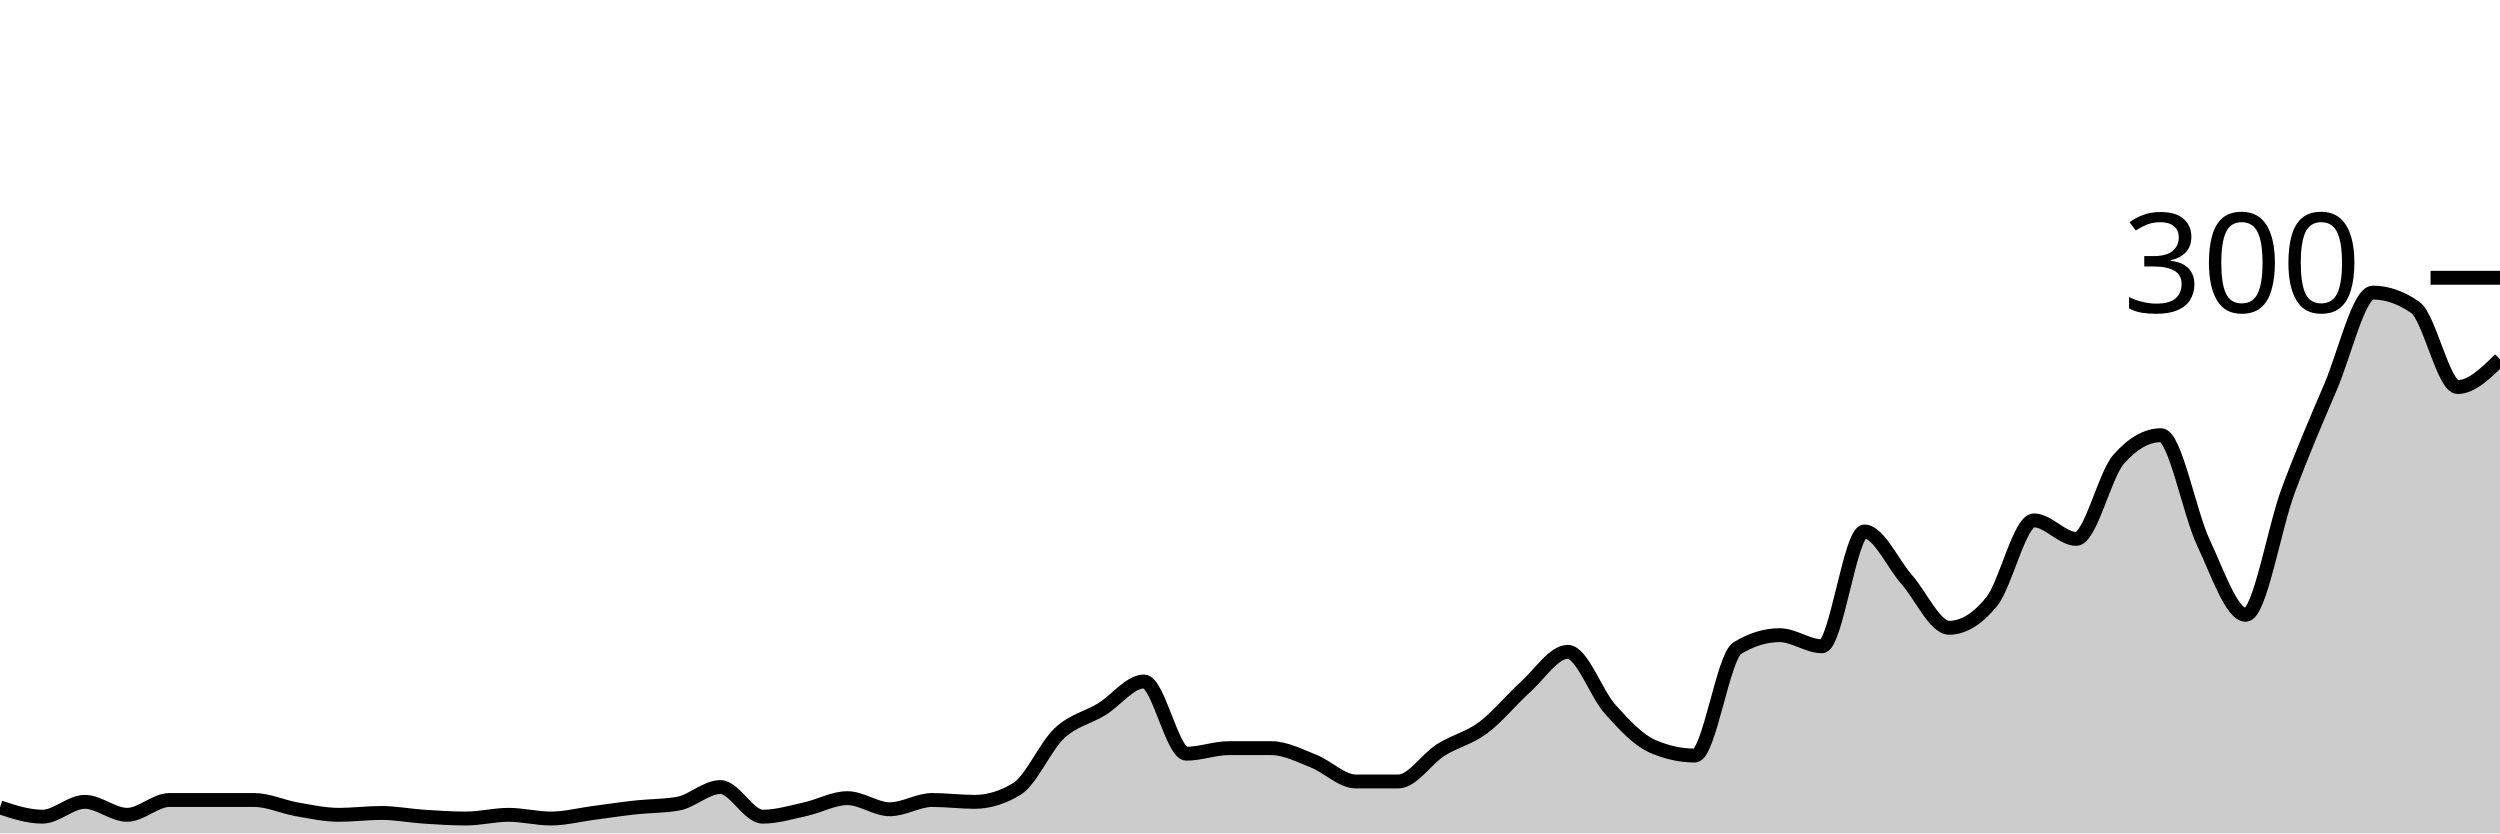
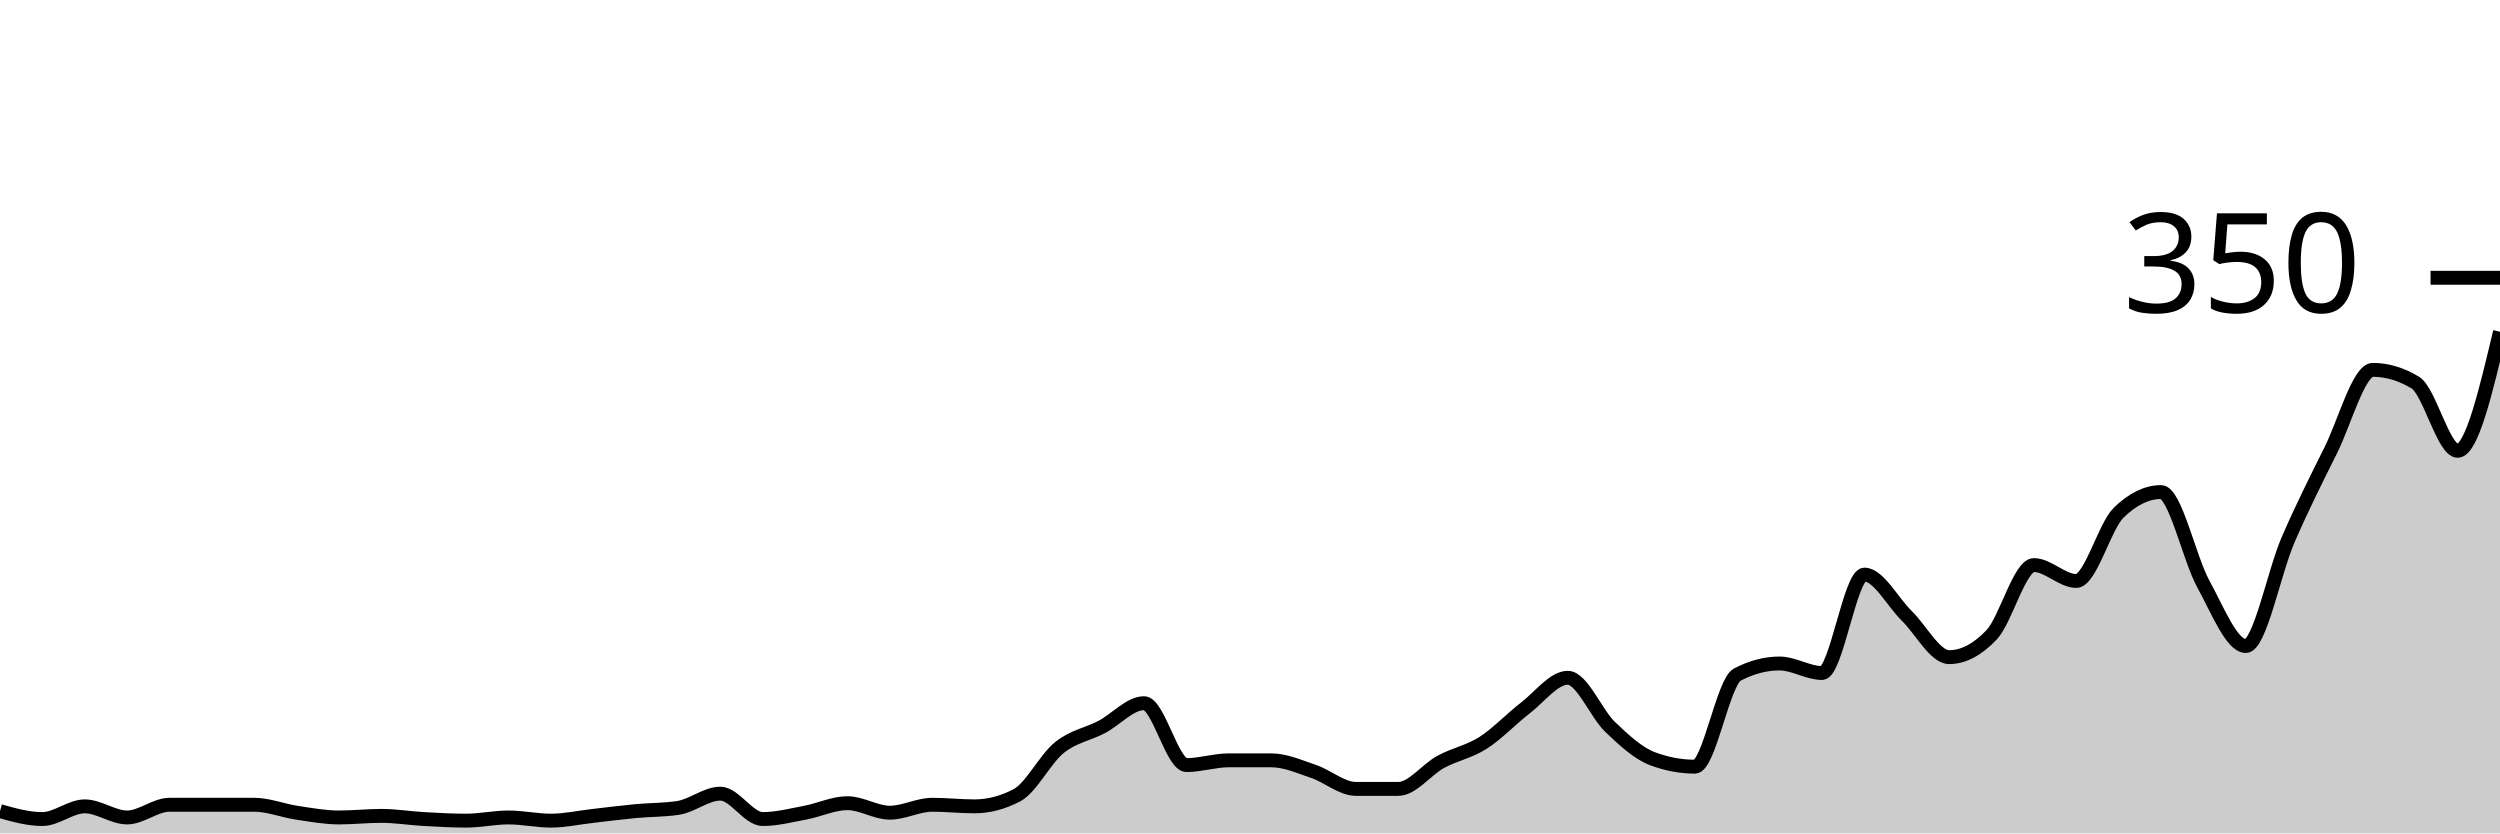
<svg xmlns="http://www.w3.org/2000/svg" viewBox="0 0 180 60">
  <g transform="translate(0,20)">
-     <path class="area" fill="rgba(0, 0, 0, 0.2)" d="M0,38.133C1.017,38.467,2.034,38.8,3.051,38.8C4.068,38.8,5.085,37.733,6.102,37.733C7.119,37.733,8.136,38.667,9.153,38.667C10.169,38.667,11.186,37.6,12.203,37.6C13.22,37.6,14.237,37.6,15.254,37.6C16.271,37.6,17.288,37.6,18.305,37.6C19.322,37.6,20.339,38.089,21.356,38.267C22.373,38.444,23.39,38.667,24.407,38.667C25.424,38.667,26.441,38.533,27.458,38.533C28.475,38.533,29.492,38.733,30.508,38.8C31.525,38.867,32.542,38.933,33.559,38.933C34.576,38.933,35.593,38.667,36.61,38.667C37.627,38.667,38.644,38.933,39.661,38.933C40.678,38.933,41.695,38.667,42.712,38.533C43.729,38.4,44.746,38.244,45.763,38.133C46.78,38.022,47.797,38.044,48.814,37.867C49.831,37.689,50.847,36.667,51.864,36.667C52.881,36.667,53.898,38.8,54.915,38.8C55.932,38.8,56.949,38.489,57.966,38.267C58.983,38.044,60,37.467,61.017,37.467C62.034,37.467,63.051,38.267,64.068,38.267C65.085,38.267,66.102,37.6,67.119,37.6C68.136,37.6,69.153,37.733,70.169,37.733C71.186,37.733,72.203,37.422,73.22,36.8C74.237,36.178,75.254,33.756,76.271,32.8C77.288,31.844,78.305,31.689,79.322,31.067C80.339,30.444,81.356,29.067,82.373,29.067C83.39,29.067,84.407,34.267,85.424,34.267C86.441,34.267,87.458,33.867,88.475,33.867C89.492,33.867,90.508,33.867,91.525,33.867C92.542,33.867,93.559,34.4,94.576,34.8C95.593,35.2,96.61,36.267,97.627,36.267C98.644,36.267,99.661,36.267,100.678,36.267C101.695,36.267,102.712,34.644,103.729,34C104.746,33.356,105.763,33.156,106.78,32.4C107.797,31.644,108.814,30.378,109.831,29.467C110.847,28.556,111.864,26.933,112.881,26.933C113.898,26.933,114.915,29.933,115.932,31.067C116.949,32.2,117.966,33.289,118.983,33.733C120,34.178,121.017,34.4,122.034,34.4C123.051,34.4,124.068,27.289,125.085,26.667C126.102,26.044,127.119,25.733,128.136,25.733C129.153,25.733,130.169,26.533,131.186,26.533C132.203,26.533,133.22,18.267,134.237,18.267C135.254,18.267,136.271,20.578,137.288,21.733C138.305,22.889,139.322,25.2,140.339,25.2C141.356,25.2,142.373,24.578,143.39,23.333C144.407,22.089,145.424,17.467,146.441,17.467C147.458,17.467,148.475,18.8,149.492,18.8C150.508,18.8,151.525,14.222,152.542,13.067C153.559,11.911,154.576,11.333,155.593,11.333C156.61,11.333,157.627,16.911,158.644,19.067C159.661,21.222,160.678,24.267,161.695,24.267C162.712,24.267,163.729,18.067,164.746,15.333C165.763,12.6,166.78,10.244,167.797,7.867C168.814,5.489,169.831,1.067,170.847,1.067C171.864,1.067,172.881,1.422,173.898,2.133C174.915,2.844,175.932,7.867,176.949,7.867C177.966,7.867,178.983,6.867,180,5.867L180,40C178.983,40,177.966,40,176.949,40C175.932,40,174.915,40,173.898,40C172.881,40,171.864,40,170.847,40C169.831,40,168.814,40,167.797,40C166.78,40,165.763,40,164.746,40C163.729,40,162.712,40,161.695,40C160.678,40,159.661,40,158.644,40C157.627,40,156.61,40,155.593,40C154.576,40,153.559,40,152.542,40C151.525,40,150.508,40,149.492,40C148.475,40,147.458,40,146.441,40C145.424,40,144.407,40,143.39,40C142.373,40,141.356,40,140.339,40C139.322,40,138.305,40,137.288,40C136.271,40,135.254,40,134.237,40C133.22,40,132.203,40,131.186,40C130.169,40,129.153,40,128.136,40C127.119,40,126.102,40,125.085,40C124.068,40,123.051,40,122.034,40C121.017,40,120,40,118.983,40C117.966,40,116.949,40,115.932,40C114.915,40,113.898,40,112.881,40C111.864,40,110.847,40,109.831,40C108.814,40,107.797,40,106.78,40C105.763,40,104.746,40,103.729,40C102.712,40,101.695,40,100.678,40C99.661,40,98.644,40,97.627,40C96.61,40,95.593,40,94.576,40C93.559,40,92.542,40,91.525,40C90.508,40,89.492,40,88.475,40C87.458,40,86.441,40,85.424,40C84.407,40,83.39,40,82.373,40C81.356,40,80.339,40,79.322,40C78.305,40,77.288,40,76.271,40C75.254,40,74.237,40,73.22,40C72.203,40,71.186,40,70.169,40C69.153,40,68.136,40,67.119,40C66.102,40,65.085,40,64.068,40C63.051,40,62.034,40,61.017,40C60,40,58.983,40,57.966,40C56.949,40,55.932,40,54.915,40C53.898,40,52.881,40,51.864,40C50.847,40,49.831,40,48.814,40C47.797,40,46.78,40,45.763,40C44.746,40,43.729,40,42.712,40C41.695,40,40.678,40,39.661,40C38.644,40,37.627,40,36.61,40C35.593,40,34.576,40,33.559,40C32.542,40,31.525,40,30.508,40C29.492,40,28.475,40,27.458,40C26.441,40,25.424,40,24.407,40C23.39,40,22.373,40,21.356,40C20.339,40,19.322,40,18.305,40C17.288,40,16.271,40,15.254,40C14.237,40,13.22,40,12.203,40C11.186,40,10.169,40,9.153,40C8.136,40,7.119,40,6.102,40C5.085,40,4.068,40,3.051,40C2.034,40,1.017,40,0,40Z" />
-     <path class="line" stroke="black" fill="none" d="M0,38.133C1.017,38.467,2.034,38.8,3.051,38.8C4.068,38.8,5.085,37.733,6.102,37.733C7.119,37.733,8.136,38.667,9.153,38.667C10.169,38.667,11.186,37.6,12.203,37.6C13.22,37.6,14.237,37.6,15.254,37.6C16.271,37.6,17.288,37.6,18.305,37.6C19.322,37.6,20.339,38.089,21.356,38.267C22.373,38.444,23.39,38.667,24.407,38.667C25.424,38.667,26.441,38.533,27.458,38.533C28.475,38.533,29.492,38.733,30.508,38.8C31.525,38.867,32.542,38.933,33.559,38.933C34.576,38.933,35.593,38.667,36.61,38.667C37.627,38.667,38.644,38.933,39.661,38.933C40.678,38.933,41.695,38.667,42.712,38.533C43.729,38.4,44.746,38.244,45.763,38.133C46.78,38.022,47.797,38.044,48.814,37.867C49.831,37.689,50.847,36.667,51.864,36.667C52.881,36.667,53.898,38.8,54.915,38.8C55.932,38.8,56.949,38.489,57.966,38.267C58.983,38.044,60,37.467,61.017,37.467C62.034,37.467,63.051,38.267,64.068,38.267C65.085,38.267,66.102,37.6,67.119,37.6C68.136,37.6,69.153,37.733,70.169,37.733C71.186,37.733,72.203,37.422,73.22,36.8C74.237,36.178,75.254,33.756,76.271,32.8C77.288,31.844,78.305,31.689,79.322,31.067C80.339,30.444,81.356,29.067,82.373,29.067C83.39,29.067,84.407,34.267,85.424,34.267C86.441,34.267,87.458,33.867,88.475,33.867C89.492,33.867,90.508,33.867,91.525,33.867C92.542,33.867,93.559,34.4,94.576,34.8C95.593,35.2,96.61,36.267,97.627,36.267C98.644,36.267,99.661,36.267,100.678,36.267C101.695,36.267,102.712,34.644,103.729,34C104.746,33.356,105.763,33.156,106.78,32.4C107.797,31.644,108.814,30.378,109.831,29.467C110.847,28.556,111.864,26.933,112.881,26.933C113.898,26.933,114.915,29.933,115.932,31.067C116.949,32.2,117.966,33.289,118.983,33.733C120,34.178,121.017,34.4,122.034,34.4C123.051,34.4,124.068,27.289,125.085,26.667C126.102,26.044,127.119,25.733,128.136,25.733C129.153,25.733,130.169,26.533,131.186,26.533C132.203,26.533,133.22,18.267,134.237,18.267C135.254,18.267,136.271,20.578,137.288,21.733C138.305,22.889,139.322,25.2,140.339,25.2C141.356,25.2,142.373,24.578,143.39,23.333C144.407,22.089,145.424,17.467,146.441,17.467C147.458,17.467,148.475,18.8,149.492,18.8C150.508,18.8,151.525,14.222,152.542,13.067C153.559,11.911,154.576,11.333,155.593,11.333C156.61,11.333,157.627,16.911,158.644,19.067C159.661,21.222,160.678,24.267,161.695,24.267C162.712,24.267,163.729,18.067,164.746,15.333C165.763,12.6,166.78,10.244,167.797,7.867C168.814,5.489,169.831,1.067,170.847,1.067C171.864,1.067,172.881,1.422,173.898,2.133C174.915,2.844,175.932,7.867,176.949,7.867C177.966,7.867,178.983,6.867,180,5.867" />
+     <path class="area" fill="rgba(0, 0, 0, 0.2)" d="M0,38.4C1.017,38.686,2.034,38.971,3.051,38.971C4.068,38.971,5.085,38.057,6.102,38.057C7.119,38.057,8.136,38.857,9.153,38.857C10.169,38.857,11.186,37.943,12.203,37.943C13.22,37.943,14.237,37.943,15.254,37.943C16.271,37.943,17.288,37.943,18.305,37.943C19.322,37.943,20.339,38.362,21.356,38.514C22.373,38.667,23.39,38.857,24.407,38.857C25.424,38.857,26.441,38.743,27.458,38.743C28.475,38.743,29.492,38.914,30.508,38.971C31.525,39.029,32.542,39.086,33.559,39.086C34.576,39.086,35.593,38.857,36.61,38.857C37.627,38.857,38.644,39.086,39.661,39.086C40.678,39.086,41.695,38.857,42.712,38.743C43.729,38.629,44.746,38.495,45.763,38.4C46.78,38.305,47.797,38.324,48.814,38.171C49.831,38.019,50.847,37.143,51.864,37.143C52.881,37.143,53.898,38.971,54.915,38.971C55.932,38.971,56.949,38.705,57.966,38.514C58.983,38.324,60,37.829,61.017,37.829C62.034,37.829,63.051,38.514,64.068,38.514C65.085,38.514,66.102,37.943,67.119,37.943C68.136,37.943,69.153,38.057,70.169,38.057C71.186,38.057,72.203,37.79,73.22,37.257C74.237,36.724,75.254,34.648,76.271,33.829C77.288,33.01,78.305,32.876,79.322,32.343C80.339,31.81,81.356,30.629,82.373,30.629C83.39,30.629,84.407,35.086,85.424,35.086C86.441,35.086,87.458,34.743,88.475,34.743C89.492,34.743,90.508,34.743,91.525,34.743C92.542,34.743,93.559,35.2,94.576,35.543C95.593,35.886,96.61,36.8,97.627,36.8C98.644,36.8,99.661,36.8,100.678,36.8C101.695,36.8,102.712,35.41,103.729,34.857C104.746,34.305,105.763,34.133,106.78,33.486C107.797,32.838,108.814,31.752,109.831,30.971C110.847,30.19,111.864,28.8,112.881,28.8C113.898,28.8,114.915,31.371,115.932,32.343C116.949,33.314,117.966,34.248,118.983,34.629C120,35.01,121.017,35.2,122.034,35.2C123.051,35.2,124.068,29.105,125.085,28.571C126.102,28.038,127.119,27.771,128.136,27.771C129.153,27.771,130.169,28.457,131.186,28.457C132.203,28.457,133.22,21.371,134.237,21.371C135.254,21.371,136.271,23.352,137.288,24.343C138.305,25.333,139.322,27.314,140.339,27.314C141.356,27.314,142.373,26.781,143.39,25.714C144.407,24.648,145.424,20.686,146.441,20.686C147.458,20.686,148.475,21.829,149.492,21.829C150.508,21.829,151.525,17.905,152.542,16.914C153.559,15.924,154.576,15.429,155.593,15.429C156.61,15.429,157.627,20.21,158.644,22.057C159.661,23.905,160.678,26.514,161.695,26.514C162.712,26.514,163.729,21.2,164.746,18.857C165.763,16.514,166.78,14.495,167.797,12.457C168.814,10.419,169.831,6.629,170.847,6.629C171.864,6.629,172.881,6.933,173.898,7.543C174.915,8.152,175.932,12.457,176.949,12.457C177.966,12.457,178.983,8.171,180,3.886L180,40C178.983,40,177.966,40,176.949,40C175.932,40,174.915,40,173.898,40C172.881,40,171.864,40,170.847,40C169.831,40,168.814,40,167.797,40C166.78,40,165.763,40,164.746,40C163.729,40,162.712,40,161.695,40C160.678,40,159.661,40,158.644,40C157.627,40,156.61,40,155.593,40C154.576,40,153.559,40,152.542,40C151.525,40,150.508,40,149.492,40C148.475,40,147.458,40,146.441,40C145.424,40,144.407,40,143.39,40C142.373,40,141.356,40,140.339,40C139.322,40,138.305,40,137.288,40C136.271,40,135.254,40,134.237,40C133.22,40,132.203,40,131.186,40C130.169,40,129.153,40,128.136,40C127.119,40,126.102,40,125.085,40C124.068,40,123.051,40,122.034,40C121.017,40,120,40,118.983,40C117.966,40,116.949,40,115.932,40C114.915,40,113.898,40,112.881,40C111.864,40,110.847,40,109.831,40C108.814,40,107.797,40,106.78,40C105.763,40,104.746,40,103.729,40C102.712,40,101.695,40,100.678,40C99.661,40,98.644,40,97.627,40C96.61,40,95.593,40,94.576,40C93.559,40,92.542,40,91.525,40C90.508,40,89.492,40,88.475,40C87.458,40,86.441,40,85.424,40C84.407,40,83.39,40,82.373,40C81.356,40,80.339,40,79.322,40C78.305,40,77.288,40,76.271,40C75.254,40,74.237,40,73.22,40C72.203,40,71.186,40,70.169,40C69.153,40,68.136,40,67.119,40C66.102,40,65.085,40,64.068,40C63.051,40,62.034,40,61.017,40C60,40,58.983,40,57.966,40C56.949,40,55.932,40,54.915,40C53.898,40,52.881,40,51.864,40C50.847,40,49.831,40,48.814,40C47.797,40,46.78,40,45.763,40C44.746,40,43.729,40,42.712,40C41.695,40,40.678,40,39.661,40C38.644,40,37.627,40,36.61,40C35.593,40,34.576,40,33.559,40C32.542,40,31.525,40,30.508,40C29.492,40,28.475,40,27.458,40C26.441,40,25.424,40,24.407,40C23.39,40,22.373,40,21.356,40C20.339,40,19.322,40,18.305,40C17.288,40,16.271,40,15.254,40C14.237,40,13.22,40,12.203,40C11.186,40,10.169,40,9.153,40C8.136,40,7.119,40,6.102,40C5.085,40,4.068,40,3.051,40C2.034,40,1.017,40,0,40Z" />
+     <path class="line" stroke="black" fill="none" d="M0,38.4C1.017,38.686,2.034,38.971,3.051,38.971C4.068,38.971,5.085,38.057,6.102,38.057C7.119,38.057,8.136,38.857,9.153,38.857C10.169,38.857,11.186,37.943,12.203,37.943C13.22,37.943,14.237,37.943,15.254,37.943C16.271,37.943,17.288,37.943,18.305,37.943C19.322,37.943,20.339,38.362,21.356,38.514C22.373,38.667,23.39,38.857,24.407,38.857C25.424,38.857,26.441,38.743,27.458,38.743C28.475,38.743,29.492,38.914,30.508,38.971C31.525,39.029,32.542,39.086,33.559,39.086C34.576,39.086,35.593,38.857,36.61,38.857C37.627,38.857,38.644,39.086,39.661,39.086C40.678,39.086,41.695,38.857,42.712,38.743C43.729,38.629,44.746,38.495,45.763,38.4C46.78,38.305,47.797,38.324,48.814,38.171C49.831,38.019,50.847,37.143,51.864,37.143C52.881,37.143,53.898,38.971,54.915,38.971C55.932,38.971,56.949,38.705,57.966,38.514C58.983,38.324,60,37.829,61.017,37.829C62.034,37.829,63.051,38.514,64.068,38.514C65.085,38.514,66.102,37.943,67.119,37.943C68.136,37.943,69.153,38.057,70.169,38.057C71.186,38.057,72.203,37.79,73.22,37.257C74.237,36.724,75.254,34.648,76.271,33.829C77.288,33.01,78.305,32.876,79.322,32.343C80.339,31.81,81.356,30.629,82.373,30.629C83.39,30.629,84.407,35.086,85.424,35.086C86.441,35.086,87.458,34.743,88.475,34.743C89.492,34.743,90.508,34.743,91.525,34.743C92.542,34.743,93.559,35.2,94.576,35.543C95.593,35.886,96.61,36.8,97.627,36.8C98.644,36.8,99.661,36.8,100.678,36.8C101.695,36.8,102.712,35.41,103.729,34.857C104.746,34.305,105.763,34.133,106.78,33.486C107.797,32.838,108.814,31.752,109.831,30.971C110.847,30.19,111.864,28.8,112.881,28.8C113.898,28.8,114.915,31.371,115.932,32.343C116.949,33.314,117.966,34.248,118.983,34.629C120,35.01,121.017,35.2,122.034,35.2C123.051,35.2,124.068,29.105,125.085,28.571C126.102,28.038,127.119,27.771,128.136,27.771C129.153,27.771,130.169,28.457,131.186,28.457C132.203,28.457,133.22,21.371,134.237,21.371C135.254,21.371,136.271,23.352,137.288,24.343C138.305,25.333,139.322,27.314,140.339,27.314C141.356,27.314,142.373,26.781,143.39,25.714C144.407,24.648,145.424,20.686,146.441,20.686C147.458,20.686,148.475,21.829,149.492,21.829C150.508,21.829,151.525,17.905,152.542,16.914C153.559,15.924,154.576,15.429,155.593,15.429C156.61,15.429,157.627,20.21,158.644,22.057C159.661,23.905,160.678,26.514,161.695,26.514C162.712,26.514,163.729,21.2,164.746,18.857C165.763,16.514,166.78,14.495,167.797,12.457C168.814,10.419,169.831,6.629,170.847,6.629C171.864,6.629,172.881,6.933,173.898,7.543C174.915,8.152,175.932,12.457,176.949,12.457C177.966,12.457,178.983,8.171,180,3.886" />
    <path class="axis-ceiling" stroke-width="1" stroke="black" fill="none" d="M175,0L180,0" />
-     <text class="axis-ceiling-label" font-family="sans-serif" text-anchor="end" font-size="10px" x="170" y="2.5">300</text>
+     <text class="axis-ceiling-label" font-family="sans-serif" text-anchor="end" font-size="10px" x="170" y="2.5">350</text>
  </g>
</svg>
